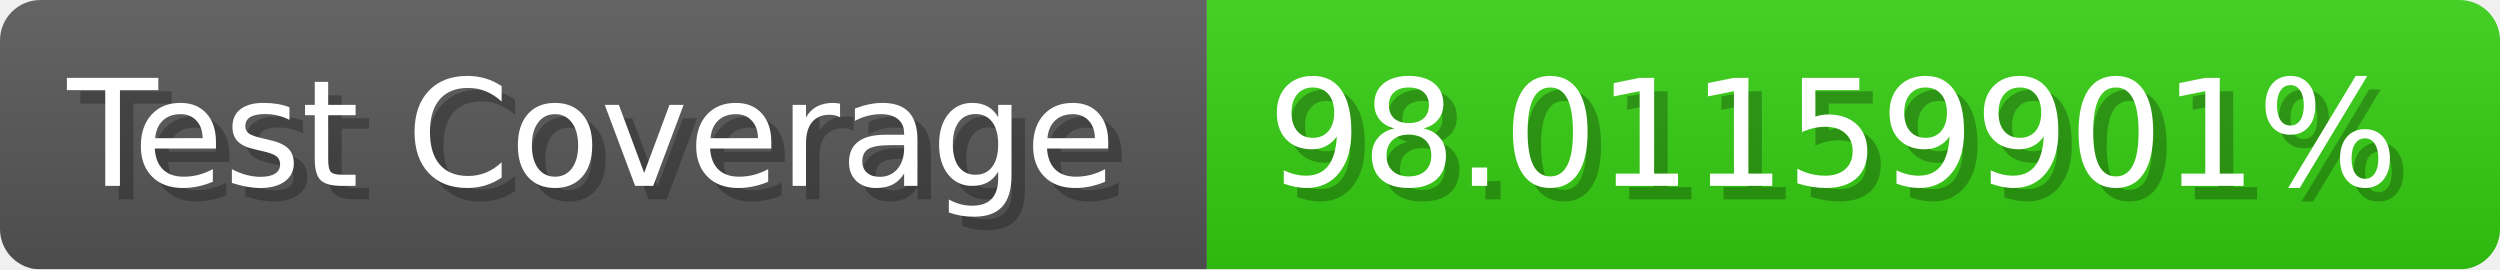
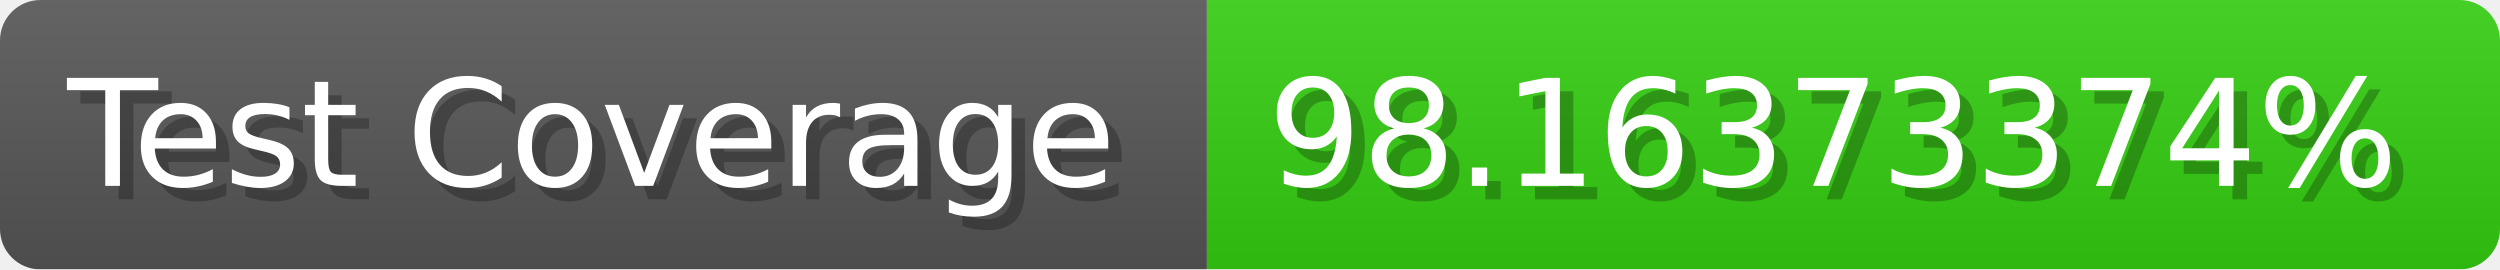
- <svg xmlns="http://www.w3.org/2000/svg" width="185.6" height="20" viewBox="0 0 1856 200" role="img" aria-label="Test Coverage: 98.01159901%">
+ <svg xmlns="http://www.w3.org/2000/svg" width="185.6" height="20" viewBox="0 0 1856 200" role="img" aria-label="Test Coverage: 98.16373374%">
  <linearGradient id="a" x2="0" y2="100%">
    <stop offset="0" stop-opacity=".1" stop-color="#EEE" />
    <stop offset="1" stop-opacity=".1" />
  </linearGradient>
  <mask id="m">
    <rect width="1856" height="200" rx="30" fill="#FFF" />
  </mask>
  <g mask="url(#m)">
    <rect width="896" height="200" fill="#555" />
    <rect width="960" height="200" fill="#3C1" x="896" />
    <rect width="1856" height="200" fill="url(#a)" />
  </g>
  <g aria-hidden="true" fill="#fff" text-anchor="start" font-family="Verdana,DejaVu Sans,sans-serif" font-size="110">
    <text x="60" y="148" textLength="796" fill="#000" opacity="0.25">Test Coverage</text>
    <text x="50" y="138" textLength="796">Test Coverage</text>
-     <text x="951" y="148" textLength="860" fill="#000" opacity="0.25">98.01159901%</text>
-     <text x="941" y="138" textLength="860">98.01159901%</text>
+     <text x="951" y="148" textLength="860" fill="#000" opacity="0.25">98.16373374%</text>
+     <text x="941" y="138" textLength="860">98.16373374%</text>
  </g>
</svg>
